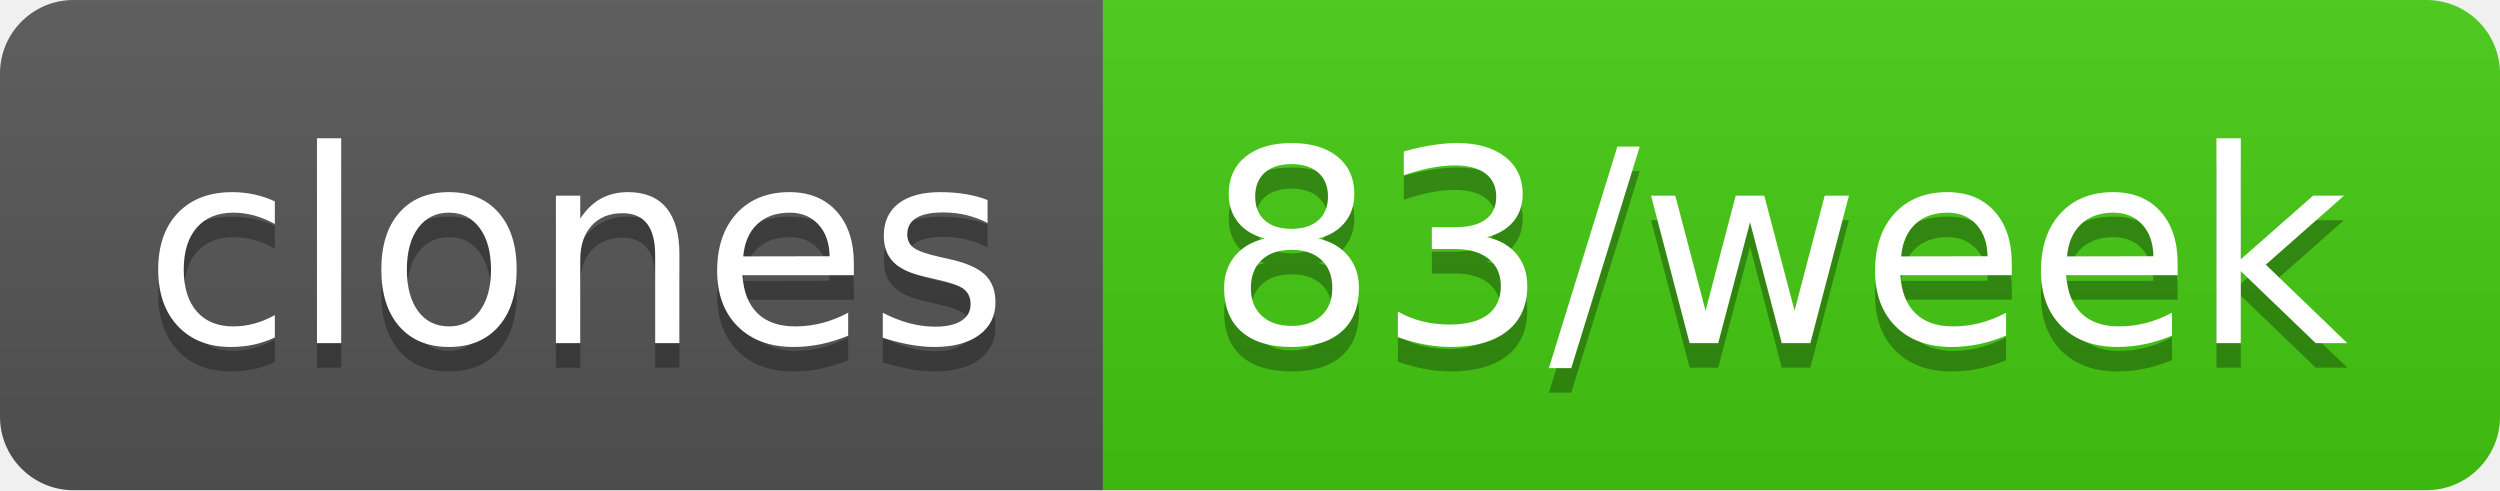
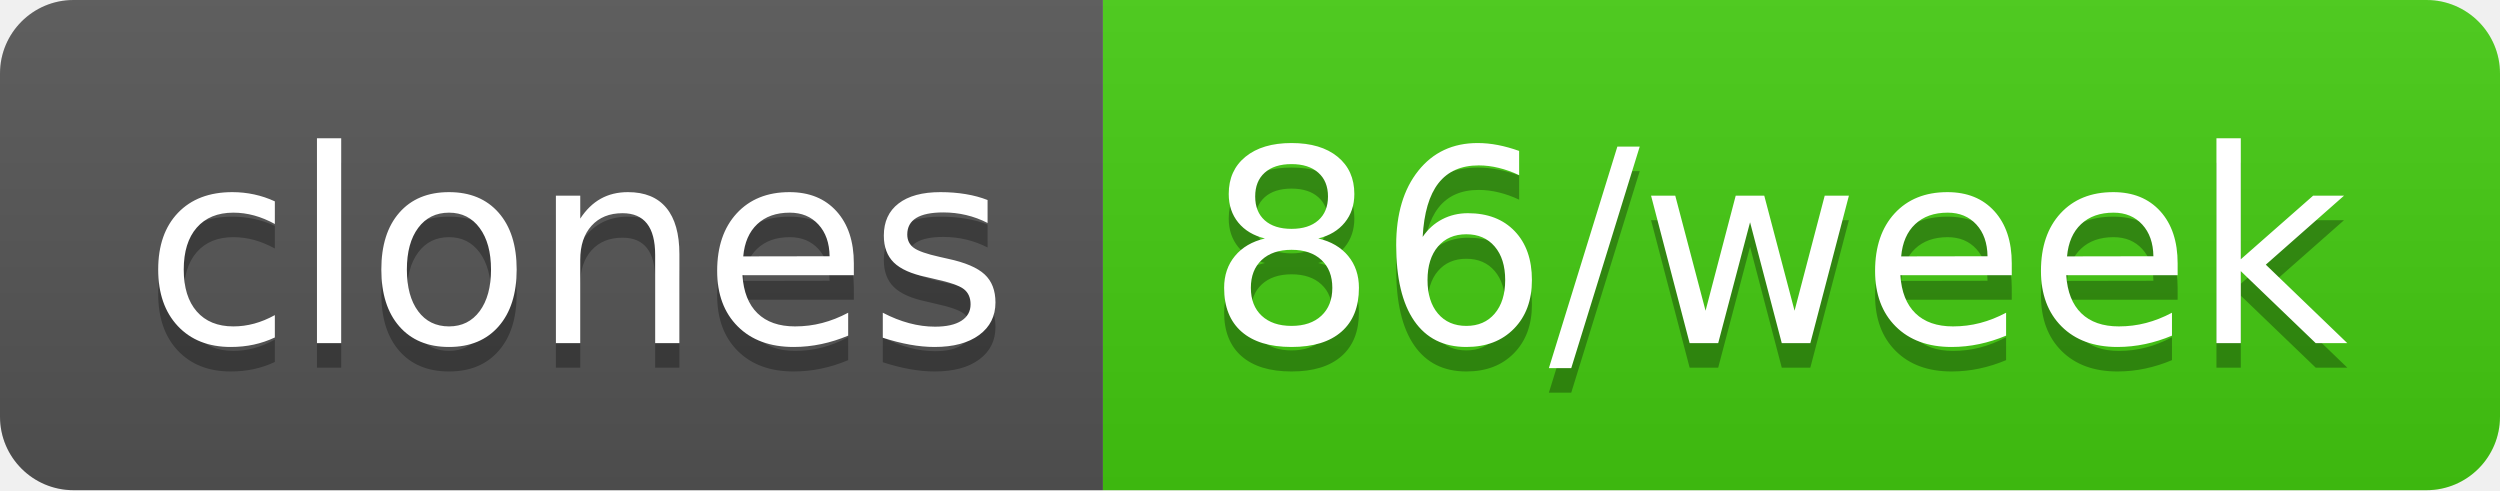
- <svg xmlns="http://www.w3.org/2000/svg" width="102" height="20" role="img" aria-label="clones: 83/week">
+ <svg xmlns="http://www.w3.org/2000/svg" width="102" height="20" role="img" aria-label="clones: 86/week">
  <linearGradient id="s" x2="0" y2="100%">
    <stop offset="0" stop-color="#bbb" stop-opacity=".1" />
    <stop offset="1" stop-opacity=".1" />
  </linearGradient>
  <clipPath id="r">
    <rect width="102" height="20" rx="3" fill="#fff" />
  </clipPath>
  <g clip-path="url(#r)">
    <rect width="45" height="20" fill="#555" />
    <rect x="45" width="57" height="20" fill="#4c1" />
    <rect width="102" height="20" fill="url(#s)" />
  </g>
  <g fill="#fff" text-anchor="middle" font-family="Verdana,Geneva,DejaVu Sans,sans-serif" text-rendering="geometricPrecision" font-size="110">
    <text aria-hidden="true" x="235" y="150" fill="#010101" fill-opacity=".3" transform="scale(.1)" textLength="350">clones</text>
    <text x="235" y="140" transform="scale(.1)" fill="#fff" textLength="350">clones</text>
-     <text aria-hidden="true" x="725" y="150" fill="#010101" fill-opacity=".3" transform="scale(.1)" textLength="470">83/week</text>
-     <text x="725" y="140" transform="scale(.1)" fill="#fff" textLength="470">83/week</text>
+     <text aria-hidden="true" x="725" y="150" fill="#010101" fill-opacity=".3" transform="scale(.1)" textLength="470">86/week</text>
+     <text x="725" y="140" transform="scale(.1)" fill="#fff" textLength="470">86/week</text>
  </g>
</svg>
